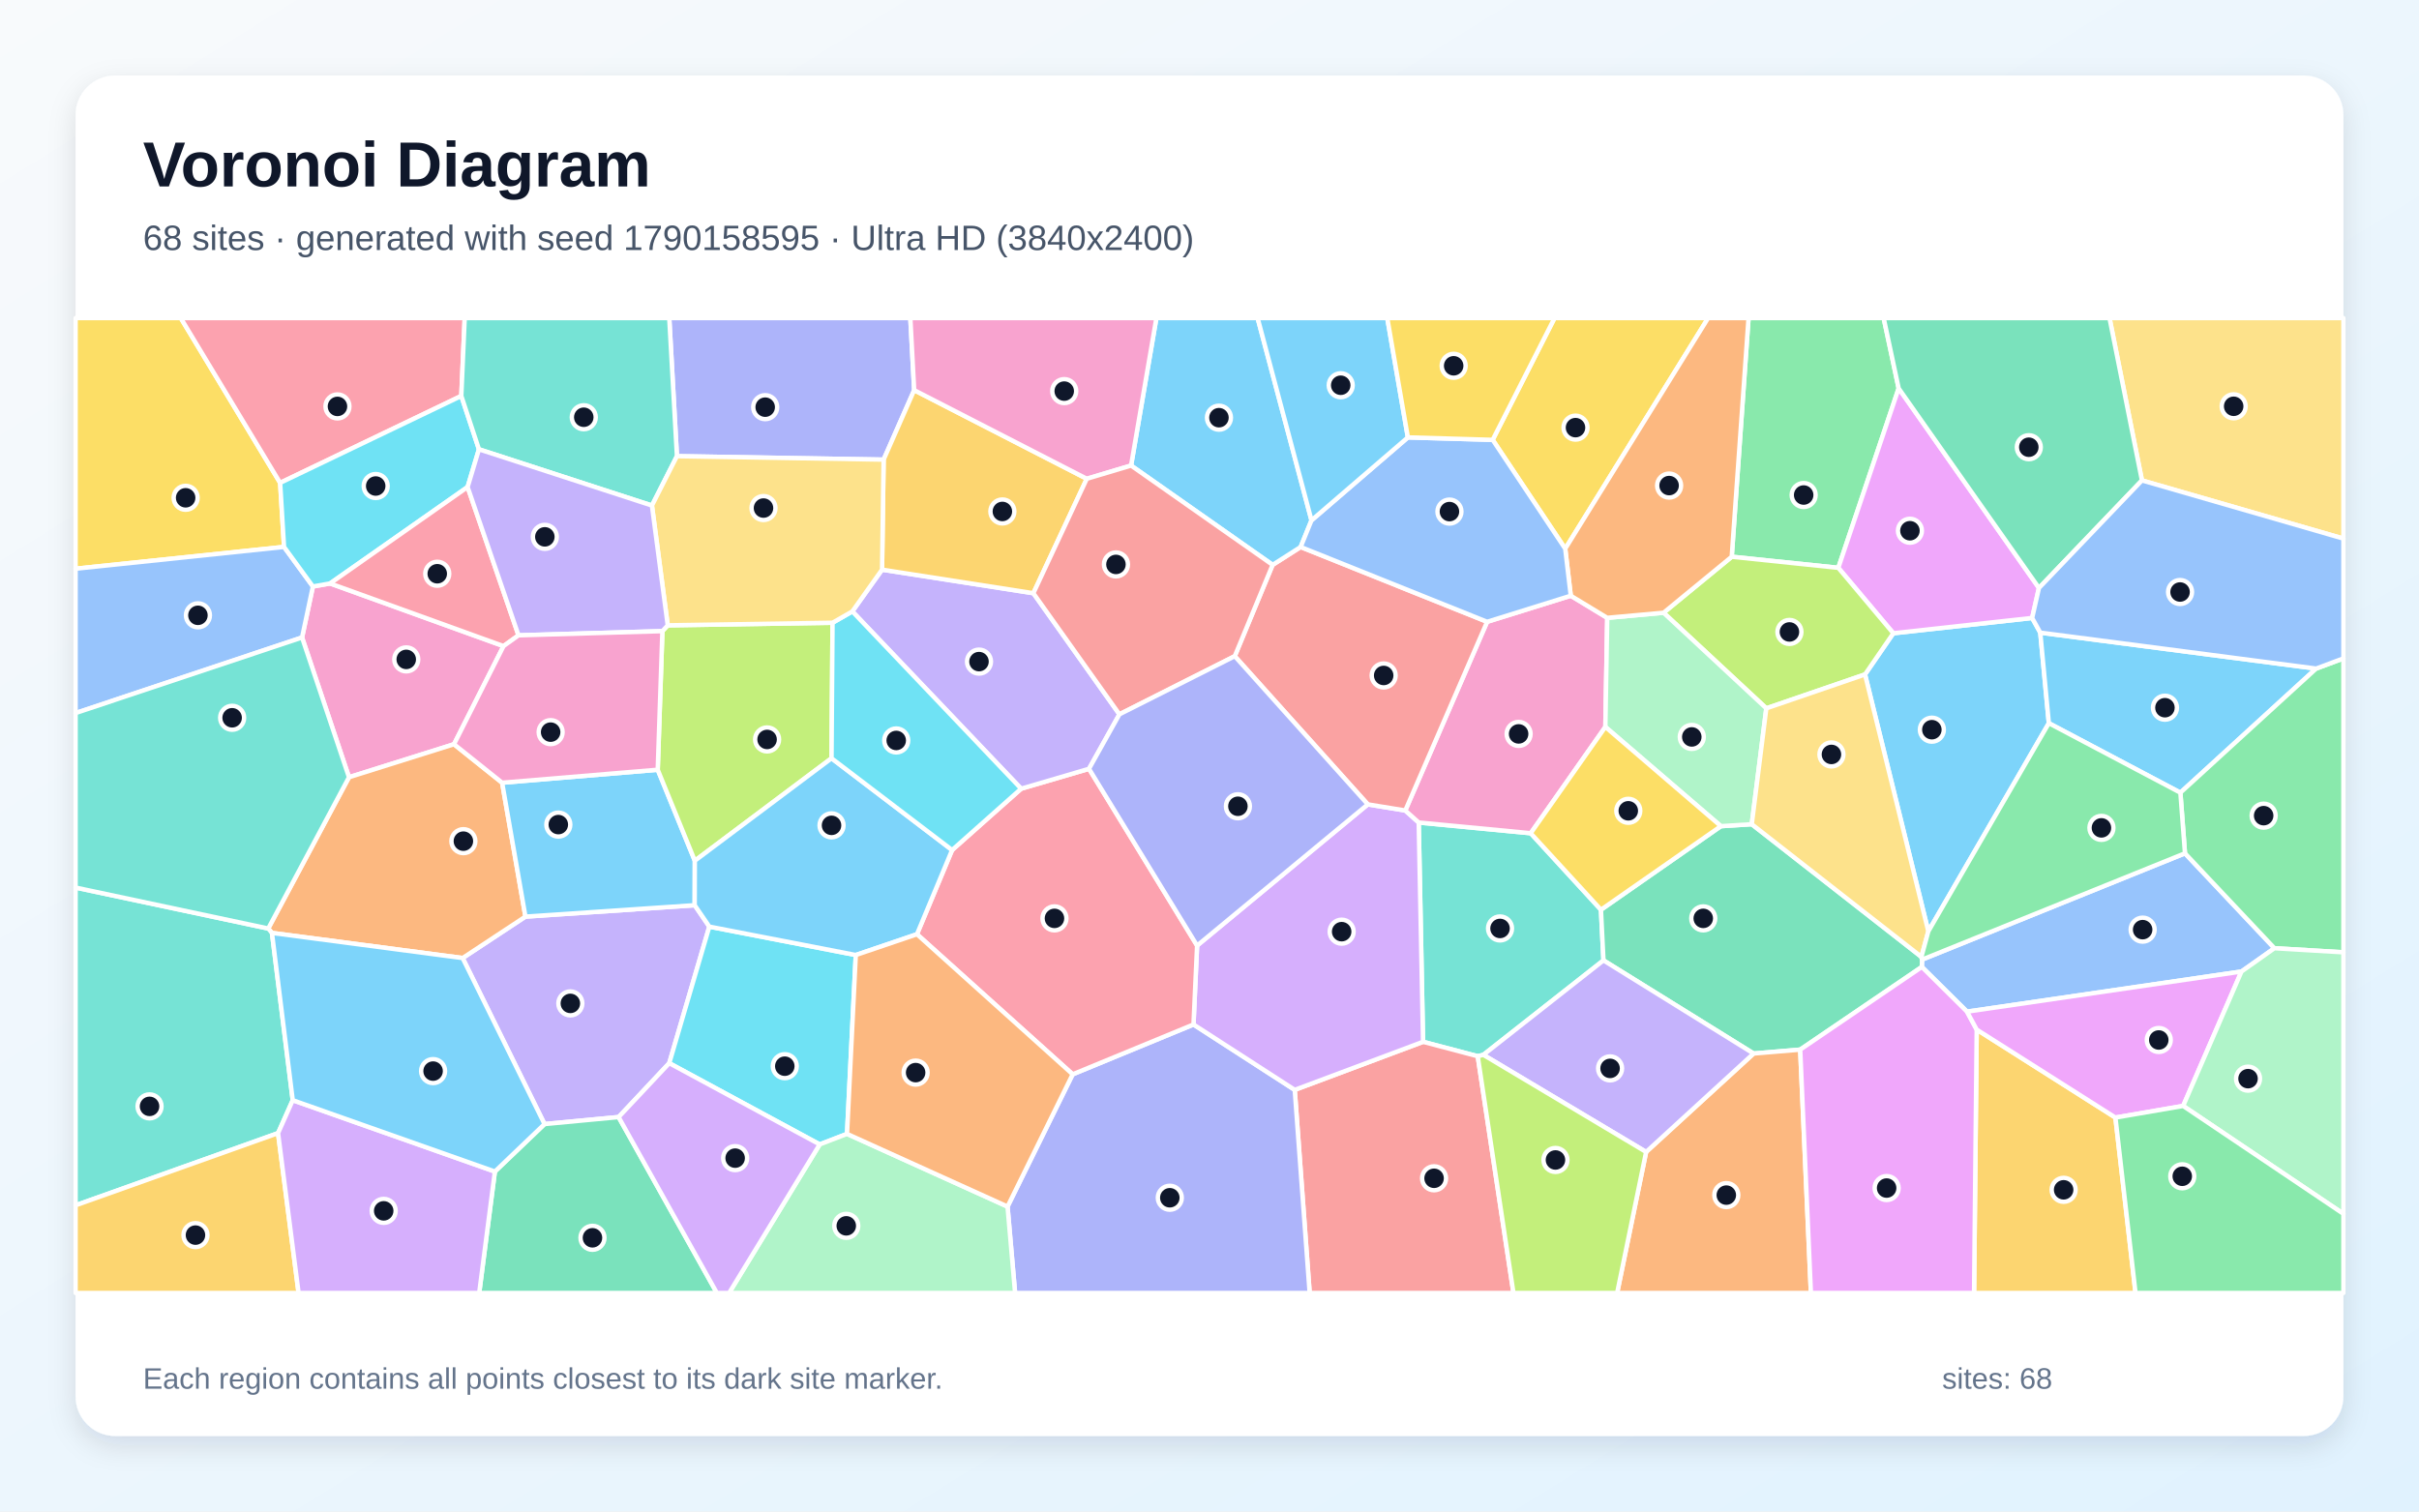
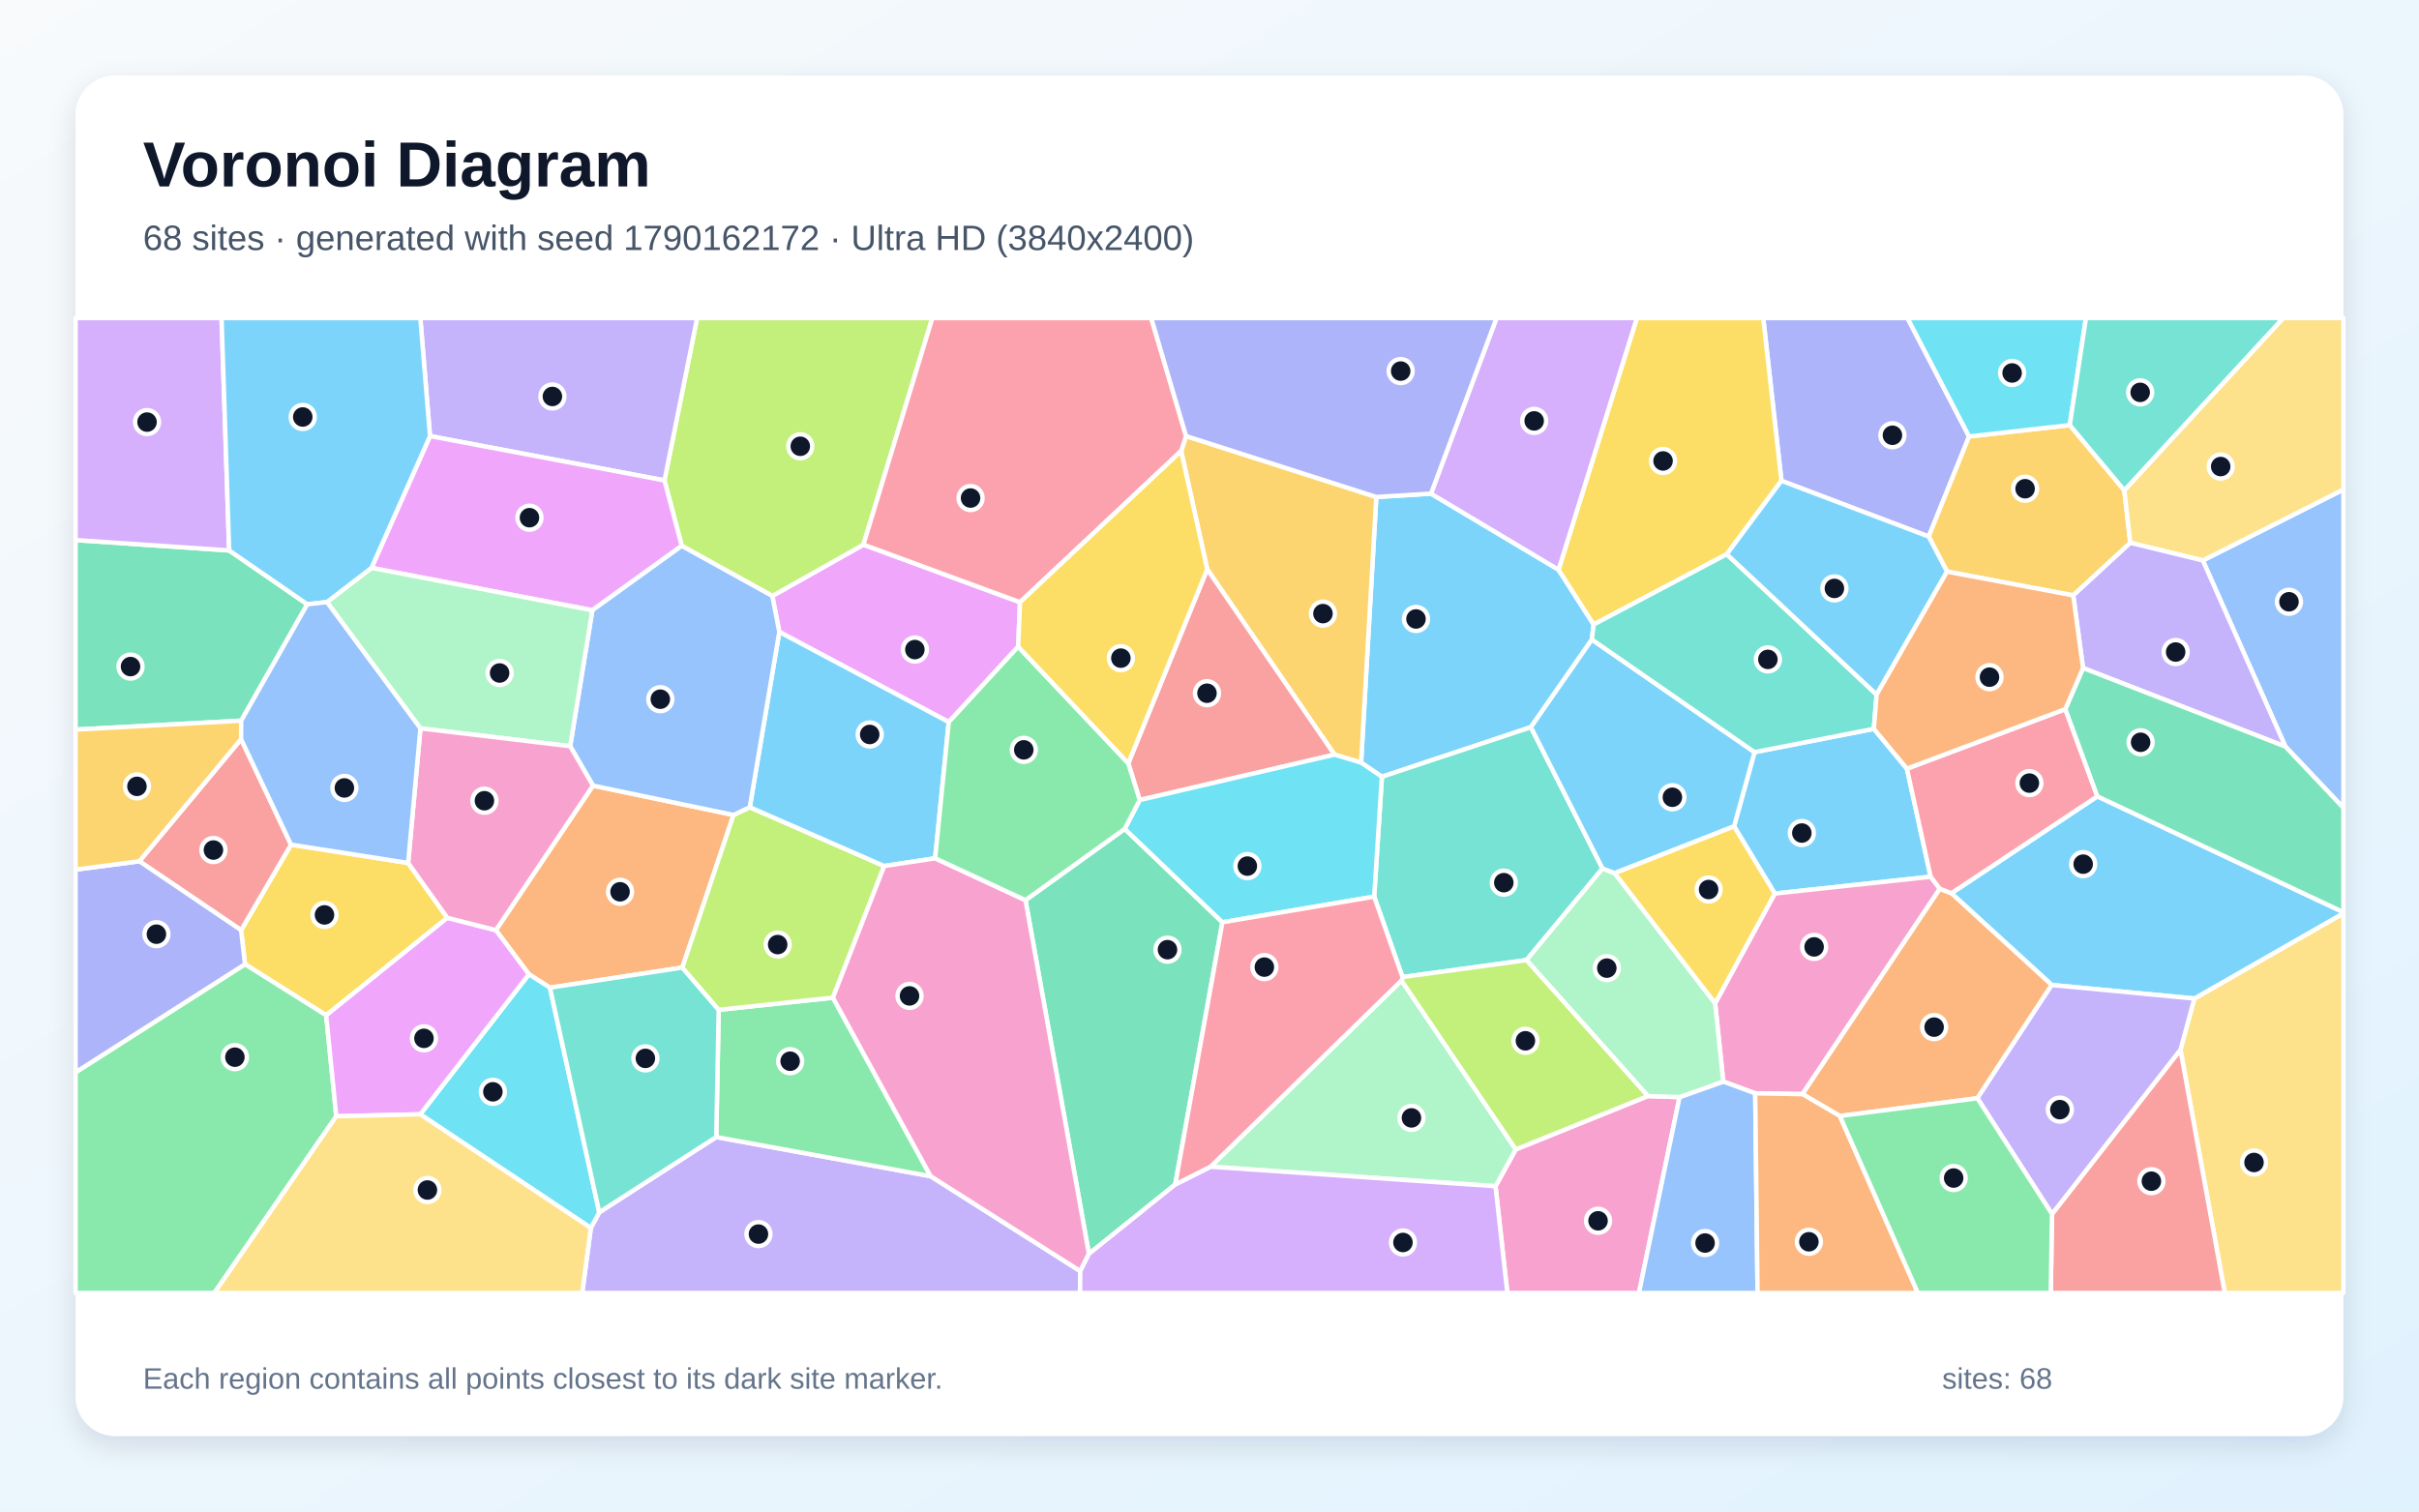
<svg xmlns="http://www.w3.org/2000/svg" width="3840" height="2400" viewBox="0 0 3840 2400" role="img" aria-labelledby="title description">
  <defs>
    <linearGradient id="background" x1="0" y1="0" x2="1" y2="1">
      <stop stop-color="#F8FAFC" />
      <stop offset="1" stop-color="#E0F2FE" />
    </linearGradient>
    <filter id="shadow" x="-5%" y="-5%" width="110%" height="110%">
      <feDropShadow dx="0" dy="15" stdDeviation="22" flood-color="#0F172A" flood-opacity=".12" />
    </filter>
  </defs>
  <rect width="3840" height="2400" fill="url(#background)" />
  <rect x="120" y="120" width="3600" height="2160" rx="63" fill="#FFFFFF" filter="url(#shadow)" />
  <g font-family="Arial, sans-serif">
    <text x="227" y="296" font-size="101" font-weight="700" fill="#0F172A">Voronoi Diagram</text>
-     <text x="227" y="397" font-size="56" fill="#475569">68 sites · generated with seed 1790158595 · Ultra HD (3840x2400)</text>
+     <text x="227" y="397" font-size="56" fill="#475569">68 sites · generated with seed 1790162172 · Ultra HD (3840x2400)</text>
  </g>
  <g stroke="#FFFFFF" stroke-width="7" stroke-linejoin="round">
-     <polygon points="3061.1,1478.8 2960.6,1070.9 3005.5,1005.5 3225.9,981.2 3238.8,1004.5 3252.4,1148.3" fill="#38BDF8" fill-opacity="0.65" />
-     <polygon points="982.0,1773.7 864.4,1784.8 734.4,1521.2 834.1,1455.4 1102.8,1437.3 1126.0,1471.3 1062.4,1688.1" fill="#A78BFA" fill-opacity="0.65" />
-     <polygon points="524.0,926.4 799.3,1025.9 720.7,1181.7 554.0,1234.1 479.5,1012.2 496.7,931.2" fill="#F472B6" fill-opacity="0.65" />
-     <polygon points="431.7,1481.3 425.8,1474.3 554.0,1234.1 720.7,1181.7 797.1,1242.8 834.1,1455.4 734.4,1521.2" fill="#FB923C" fill-opacity="0.65" />
-     <polygon points="2484.7,871.3 2369.5,698.4 2467.7,505.0 2711.5,505.0" fill="#FACC15" fill-opacity="0.65" />
-     <polygon points="2749.0,884.0 2775.7,505.0 2990.2,505.0 3014.0,616.6 2918.2,901.6" fill="#4ADE80" fill-opacity="0.65" />
-     <polygon points="2354.7,1674.9 2345.8,1677.1 2259.0,1654.2 2252.1,1306.0 2429.9,1323.0 2541.4,1444.5 2545.4,1524.9" fill="#2DD4BF" fill-opacity="0.65" />
-     <polygon points="3558.2,1542.6 3122.5,1606.3 3050.8,1535.3 3051.1,1523.7 3468.5,1354.9 3610.5,1505.6" fill="#60A5FA" fill-opacity="0.65" />
-     <polygon points="3236.7,933.6 3225.9,981.2 3005.5,1005.5 2918.2,901.6 3014.0,616.6" fill="#E879F9" fill-opacity="0.65" />
-     <polygon points="2857.7,1666.6 2783.7,1672.8 2545.4,1524.9 2541.4,1444.5 2731.8,1311.8 2780.8,1308.7 3050.1,1519.3 3051.1,1523.7 3050.8,1535.3" fill="#34D399" fill-opacity="0.65" />
-     <polygon points="2055.3,1730.5 2259.0,1654.2 2345.8,1677.1 2402.5,2053.0 2079.0,2053.0" fill="#F87171" fill-opacity="0.65" />
-     <polygon points="1599.4,1915.8 1702.8,1705.8 1894.6,1626.7 2055.3,1730.5 2079.0,2053.0 1611.4,2053.0" fill="#818CF8" fill-opacity="0.65" />
-     <polygon points="3137.9,1634.8 3358.1,1774.5 3390.0,2053.0 3133.7,2053.0" fill="#FBBF24" fill-opacity="0.65" />
-     <polygon points="2803.9,1124.7 2640.8,972.9 2749.0,884.0 2918.2,901.6 3005.5,1005.5 2960.6,1070.9" fill="#A3E635" fill-opacity="0.65" />
-     <polygon points="2055.3,1730.5 1894.6,1626.7 1900.3,1501.4 2171.3,1277.2 2230.8,1286.9 2252.1,1306.0 2259.0,1654.2" fill="#C084FC" fill-opacity="0.65" />
-     <polygon points="1455.6,1483.4 1511.4,1349.7 1621.0,1252.3 1728.7,1220.7 1900.3,1501.4 1894.6,1626.7 1702.8,1705.8" fill="#FB7185" fill-opacity="0.65" />
-     <polygon points="1344.6,1800.4 1301.2,1817.1 1062.4,1688.1 1126.0,1471.3 1358.5,1516.4" fill="#22D3EE" fill-opacity="0.65" />
-     <polygon points="1301.2,1817.1 1344.6,1800.4 1599.4,1915.8 1611.4,2053.0 1157.4,2053.0" fill="#86EFAC" fill-opacity="0.65" />
-     <polygon points="3400.2,762.8 3348.7,505.0 3720.0,505.0 3720.0,855.2" fill="#FCD34D" fill-opacity="0.65" />
-     <polygon points="1044.1,1222.2 1103.0,1366.7 1102.8,1437.3 834.1,1455.4 797.1,1242.8" fill="#38BDF8" fill-opacity="0.65" />
-     <polygon points="3676.7,1061.6 3461.2,1258.6 3252.4,1148.3 3238.8,1004.5" fill="#38BDF8" fill-opacity="0.65" />
-     <polygon points="1400.2,904.5 1640.4,941.9 1777.0,1134.2 1728.7,1220.7 1621.0,1252.3 1353.0,970.8" fill="#A78BFA" fill-opacity="0.65" />
-     <polygon points="2493.5,945.9 2551.4,981.0 2548.4,1154.2 2429.9,1323.0 2252.1,1306.0 2230.8,1286.9 2360.7,987.3" fill="#F472B6" fill-opacity="0.65" />
-     <polygon points="2613.1,1829.1 2783.7,1672.8 2857.7,1666.6 2874.7,2053.0 2567.1,2053.0" fill="#FB923C" fill-opacity="0.65" />
-     <polygon points="444.7,766.7 450.9,868.4 120.0,903.0 120.0,505.0 287.0,505.0" fill="#FACC15" fill-opacity="0.65" />
-     <polygon points="3610.5,1505.6 3468.5,1354.9 3461.2,1258.6 3676.7,1061.6 3720.0,1045.4 3720.0,1512.1" fill="#4ADE80" fill-opacity="0.65" />
-     <polygon points="464.7,1746.9 441.4,1799.2 120.0,1913.8 120.0,1409.3 425.8,1474.3 431.7,1481.3" fill="#2DD4BF" fill-opacity="0.65" />
-     <polygon points="450.9,868.4 496.7,931.2 479.5,1012.2 120.0,1132.2 120.0,903.0" fill="#60A5FA" fill-opacity="0.65" />
-     <polygon points="2857.7,1666.6 3050.8,1535.3 3122.5,1606.3 3137.9,1634.8 3133.7,2053.0 2874.7,2053.0" fill="#E879F9" fill-opacity="0.65" />
-     <polygon points="785.6,1860.2 864.4,1784.8 982.0,1773.7 1138.0,2053.0 760.7,2053.0" fill="#34D399" fill-opacity="0.65" />
-     <polygon points="2360.7,987.3 2230.8,1286.9 2171.3,1277.2 1960.1,1041.9 2020.2,896.9 2064.7,868.5" fill="#F87171" fill-opacity="0.65" />
-     <polygon points="1451.2,619.5 1402.7,729.8 1074.6,724.3 1062.4,505.0 1445.1,505.0" fill="#818CF8" fill-opacity="0.65" />
-     <polygon points="1725.2,760.2 1640.4,941.9 1400.2,904.5 1402.7,729.8 1451.2,619.5" fill="#FBBF24" fill-opacity="0.65" />
-     <polygon points="1051.5,1002.1 1060.0,992.9 1321.6,988.8 1320.0,1204.0 1103.0,1366.7 1044.1,1222.2" fill="#A3E635" fill-opacity="0.65" />
-     <polygon points="982.0,1773.7 1062.4,1688.1 1301.2,1817.1 1157.4,2053.0 1138.0,2053.0" fill="#C084FC" fill-opacity="0.65" />
-     <polygon points="732.3,628.7 444.7,766.7 287.0,505.0 737.7,505.0" fill="#FB7185" fill-opacity="0.65" />
-     <polygon points="732.3,628.7 760.3,713.4 742.3,773.3 524.0,926.4 496.7,931.2 450.9,868.4 444.7,766.7" fill="#22D3EE" fill-opacity="0.65" />
-     <polygon points="2780.8,1308.7 2731.8,1311.8 2548.4,1154.2 2551.4,981.0 2640.8,972.9 2803.9,1124.7" fill="#86EFAC" fill-opacity="0.65" />
-     <polygon points="3050.1,1519.3 2780.8,1308.7 2803.9,1124.7 2960.6,1070.9 3061.1,1478.8" fill="#FCD34D" fill-opacity="0.65" />
-     <polygon points="1320.0,1204.0 1511.4,1349.7 1455.6,1483.4 1358.5,1516.4 1126.0,1471.3 1102.8,1437.3 1103.0,1366.7" fill="#38BDF8" fill-opacity="0.65" />
-     <polygon points="2081.9,826.2 2064.7,868.5 2020.2,896.9 1795.5,739.2 1835.7,505.0 1996.4,505.0" fill="#38BDF8" fill-opacity="0.65" />
-     <polygon points="2613.1,1829.1 2354.7,1674.9 2545.4,1524.9 2783.7,1672.8" fill="#A78BFA" fill-opacity="0.65" />
-     <polygon points="1795.5,739.2 1725.2,760.2 1451.2,619.5 1445.1,505.0 1835.7,505.0" fill="#F472B6" fill-opacity="0.65" />
-     <polygon points="2640.8,972.9 2551.4,981.0 2493.5,945.9 2484.7,871.3 2711.5,505.0 2775.7,505.0 2749.0,884.0" fill="#FB923C" fill-opacity="0.65" />
-     <polygon points="2548.4,1154.2 2731.8,1311.8 2541.4,1444.5 2429.9,1323.0" fill="#FACC15" fill-opacity="0.65" />
-     <polygon points="3461.2,1258.6 3468.5,1354.9 3051.1,1523.7 3050.1,1519.3 3061.1,1478.8 3252.4,1148.3" fill="#4ADE80" fill-opacity="0.65" />
-     <polygon points="1074.6,724.3 1034.9,802.7 760.3,713.4 732.3,628.7 737.7,505.0 1062.4,505.0" fill="#2DD4BF" fill-opacity="0.65" />
-     <polygon points="2493.5,945.9 2360.7,987.3 2064.7,868.5 2081.9,826.2 2234.9,694.5 2369.5,698.4 2484.7,871.3" fill="#60A5FA" fill-opacity="0.65" />
-     <polygon points="3465.6,1756.0 3358.1,1774.5 3137.9,1634.8 3122.5,1606.3 3558.2,1542.6" fill="#E879F9" fill-opacity="0.65" />
-     <polygon points="3400.2,762.8 3236.7,933.6 3014.0,616.6 2990.2,505.0 3348.7,505.0" fill="#34D399" fill-opacity="0.65" />
-     <polygon points="1795.5,739.2 2020.2,896.9 1960.1,1041.9 1777.0,1134.2 1640.4,941.9 1725.2,760.2" fill="#F87171" fill-opacity="0.65" />
-     <polygon points="1960.1,1041.9 2171.3,1277.2 1900.3,1501.4 1728.7,1220.7 1777.0,1134.2" fill="#818CF8" fill-opacity="0.65" />
-     <polygon points="120.0,1913.8 441.4,1799.2 474.0,2053.0 120.0,2053.0" fill="#FBBF24" fill-opacity="0.65" />
-     <polygon points="2345.8,1677.1 2354.7,1674.9 2613.1,1829.1 2567.1,2053.0 2402.5,2053.0" fill="#A3E635" fill-opacity="0.65" />
-     <polygon points="441.4,1799.2 464.7,1746.9 785.6,1860.2 760.7,2053.0 474.0,2053.0" fill="#C084FC" fill-opacity="0.65" />
-     <polygon points="742.3,773.3 823.1,1008.8 799.3,1025.9 524.0,926.4" fill="#FB7185" fill-opacity="0.65" />
-     <polygon points="1320.0,1204.0 1321.6,988.8 1353.0,970.8 1621.0,1252.3 1511.4,1349.7" fill="#22D3EE" fill-opacity="0.65" />
-     <polygon points="3465.6,1756.0 3558.2,1542.6 3610.5,1505.6 3720.0,1512.1 3720.0,1927.3" fill="#86EFAC" fill-opacity="0.65" />
-     <polygon points="1034.9,802.7 1074.6,724.3 1402.7,729.8 1400.2,904.5 1353.0,970.8 1321.6,988.8 1060.0,992.9" fill="#FCD34D" fill-opacity="0.65" />
-     <polygon points="464.7,1746.9 431.7,1481.3 734.4,1521.2 864.4,1784.8 785.6,1860.2" fill="#38BDF8" fill-opacity="0.65" />
-     <polygon points="2234.9,694.5 2081.9,826.2 1996.4,505.0 2202.2,505.0" fill="#38BDF8" fill-opacity="0.65" />
-     <polygon points="1034.9,802.7 1060.0,992.9 1051.5,1002.1 823.1,1008.8 742.3,773.3 760.3,713.4" fill="#A78BFA" fill-opacity="0.65" />
-     <polygon points="823.1,1008.8 1051.5,1002.1 1044.1,1222.2 797.1,1242.8 720.7,1181.7 799.3,1025.9" fill="#F472B6" fill-opacity="0.65" />
-     <polygon points="1344.6,1800.4 1358.5,1516.4 1455.6,1483.4 1702.8,1705.8 1599.4,1915.8" fill="#FB923C" fill-opacity="0.65" />
-     <polygon points="2369.5,698.4 2234.9,694.5 2202.2,505.0 2467.7,505.0" fill="#FACC15" fill-opacity="0.65" />
-     <polygon points="3358.1,1774.5 3465.6,1756.0 3720.0,1927.3 3720.0,2053.0 3390.0,2053.0" fill="#4ADE80" fill-opacity="0.65" />
-     <polygon points="479.5,1012.2 554.0,1234.1 425.8,1474.3 120.0,1409.3 120.0,1132.2" fill="#2DD4BF" fill-opacity="0.65" />
-     <polygon points="3676.7,1061.6 3238.8,1004.5 3225.9,981.2 3236.7,933.6 3400.2,762.8 3720.0,855.2 3720.0,1045.4" fill="#60A5FA" fill-opacity="0.65" />
+     <polygon points="2271.6,783.8 2474.1,904.6 2529.8,991.6 2527.0,1015.5 2430.2,1154.6 2193.7,1233.4 2160.6,1210.9 2184.8,789.1" fill="#38BDF8" fill-opacity="0.65" />
+     <polygon points="937.9,1949.8 951.3,1924.9 1137.0,1805.4 1477.3,1867.6 1714.9,2018.3 1714.4,2053.0 924.2,2053.0" fill="#A78BFA" fill-opacity="0.65" />
+     <polygon points="2374.0,1883.5 2406.2,1825.0 2615.9,1740.3 2666.2,1742.0 2601.7,2053.0 2392.8,2053.0" fill="#F472B6" fill-opacity="0.65" />
+     <polygon points="941.3,1247.4 1164.4,1294.0 1083.2,1536.3 873.0,1568.2 839.6,1547.0 787.2,1476.9" fill="#FB923C" fill-opacity="0.65" />
+     <polygon points="647.9,1370.2 710.1,1457.3 517.8,1612.1 388.9,1531.0 382.7,1476.9 462.0,1341.1" fill="#FACC15" fill-opacity="0.65" />
+     <polygon points="120.0,1702.6 388.9,1531.0 517.8,1612.1 533.8,1772.4 340.2,2053.0 120.0,2053.0" fill="#4ADE80" fill-opacity="0.65" />
+     <polygon points="2543.9,1379.0 2423.2,1524.5 2226.4,1551.4 2181.4,1423.7 2193.7,1233.4 2430.2,1154.6" fill="#2DD4BF" fill-opacity="0.65" />
+     <polygon points="3627.9,1185.4 3496.8,889.9 3720.0,777.2 3720.0,1282.7" fill="#60A5FA" fill-opacity="0.65" />
+     <polygon points="1616.3,1026.8 1506.1,1146.5 1237.1,1003.4 1226.0,946.3 1370.6,864.8 1619.2,956.2" fill="#E879F9" fill-opacity="0.65" />
+     <polygon points="487.8,959.5 382.9,1144.3 120.0,1158.5 120.0,857.5 363.8,874.0" fill="#34D399" fill-opacity="0.65" />
+     <polygon points="382.7,1173.6 462.0,1341.1 382.7,1476.9 221.2,1367.5" fill="#F87171" fill-opacity="0.65" />
+     <polygon points="3125.8,693.0 3061.7,852.0 2827.9,763.4 2799.0,505.0 3028.0,505.0" fill="#818CF8" fill-opacity="0.65" />
+     <polygon points="2118.4,1198.2 1916.4,903.9 1875.0,716.1 1882.8,692.4 2184.8,789.1 2160.6,1210.9" fill="#FBBF24" fill-opacity="0.65" />
+     <polygon points="1370.6,864.8 1226.0,946.3 1082.2,866.7 1054.8,762.8 1106.6,505.0 1480.0,505.0" fill="#A3E635" fill-opacity="0.65" />
+     <polygon points="363.8,874.0 120.0,857.5 120.0,505.0 351.7,505.0" fill="#C084FC" fill-opacity="0.65" />
+     <polygon points="1882.8,692.4 1875.0,716.1 1619.2,956.2 1370.6,864.8 1480.0,505.0 1827.5,505.0" fill="#FB7185" fill-opacity="0.65" />
+     <polygon points="667.1,1769.3 839.6,1547.0 873.0,1568.2 951.3,1924.9 937.9,1949.8" fill="#22D3EE" fill-opacity="0.65" />
+     <polygon points="1921.7,1852.5 2224.8,1556.9 2406.2,1825.0 2374.0,1883.5" fill="#86EFAC" fill-opacity="0.65" />
+     <polygon points="3461.3,1666.8 3483.4,1585.5 3720.0,1450.1 3720.0,2053.0 3531.7,2053.0" fill="#FCD34D" fill-opacity="0.65" />
+     <polygon points="3483.4,1585.5 3257.0,1564.0 3097.7,1418.3 3329.4,1264.4 3720.0,1448.4 3720.0,1450.1" fill="#38BDF8" fill-opacity="0.65" />
+     <polygon points="2974.6,1157.2 3027.1,1220.5 3064.8,1392.1 2817.3,1418.8 2752.7,1312.1 2785.2,1194.3" fill="#38BDF8" fill-opacity="0.65" />
+     <polygon points="1054.8,762.8 682.6,692.4 667.2,505.0 1106.6,505.0" fill="#A78BFA" fill-opacity="0.65" />
+     <polygon points="2722.7,1593.0 2817.3,1418.8 3064.8,1392.1 3079.4,1411.2 2861.3,1737.3 2786.3,1736.0 2735.5,1717.3" fill="#F472B6" fill-opacity="0.65" />
+     <polygon points="3139.0,1743.8 2920.7,1772.0 2861.3,1737.3 3079.4,1411.2 3097.7,1418.3 3257.0,1564.0" fill="#FB923C" fill-opacity="0.65" />
+     <polygon points="2827.9,763.4 2741.1,880.0 2529.8,991.6 2474.1,904.6 2598.4,505.0 2799.0,505.0" fill="#FACC15" fill-opacity="0.65" />
+     <polygon points="1322.2,1584.1 1477.3,1867.6 1137.0,1805.4 1140.9,1603.4" fill="#4ADE80" fill-opacity="0.65" />
+     <polygon points="873.0,1568.2 1083.2,1536.3 1140.9,1603.4 1137.0,1805.4 951.3,1924.9" fill="#2DD4BF" fill-opacity="0.65" />
+     <polygon points="2666.2,1742.0 2735.5,1717.3 2786.3,1736.0 2790.0,2053.0 2601.7,2053.0" fill="#60A5FA" fill-opacity="0.65" />
+     <polygon points="682.6,692.4 1054.8,762.8 1082.2,866.7 940.3,969.0 589.7,901.7" fill="#E879F9" fill-opacity="0.65" />
+     <polygon points="1865.6,1880.7 1728.6,1990.9 1627.9,1429.3 1785.4,1316.1 1940.5,1464.4" fill="#34D399" fill-opacity="0.65" />
+     <polygon points="1791.1,1211.9 1916.4,903.9 2118.4,1198.2 1809.2,1270.3" fill="#F87171" fill-opacity="0.65" />
+     <polygon points="120.0,1702.6 120.0,1380.8 221.2,1367.5 382.7,1476.9 388.9,1531.0" fill="#818CF8" fill-opacity="0.65" />
+     <polygon points="3285.6,675.0 3372.2,778.5 3381.7,861.9 3291.1,945.4 3090.8,907.6 3061.7,852.0 3125.8,693.0" fill="#FBBF24" fill-opacity="0.65" />
+     <polygon points="1190.2,1281.7 1403.6,1375.1 1322.2,1584.1 1140.9,1603.4 1083.2,1536.3 1164.4,1294.0" fill="#A3E635" fill-opacity="0.65" />
+     <polygon points="2474.1,904.6 2271.6,783.8 2375.6,505.0 2598.4,505.0" fill="#C084FC" fill-opacity="0.65" />
+     <polygon points="3278.6,1125.9 3329.4,1264.4 3097.7,1418.3 3079.4,1411.2 3064.8,1392.1 3027.1,1220.5" fill="#FB7185" fill-opacity="0.65" />
+     <polygon points="2181.4,1423.7 1940.5,1464.4 1785.4,1316.1 1809.2,1270.3 2118.4,1198.2 2160.6,1210.9 2193.7,1233.4" fill="#22D3EE" fill-opacity="0.65" />
+     <polygon points="2563.2,1386.4 2722.7,1593.0 2735.5,1717.3 2666.2,1742.0 2615.9,1740.3 2423.2,1524.5 2543.9,1379.0" fill="#86EFAC" fill-opacity="0.65" />
+     <polygon points="3496.8,889.9 3381.7,861.9 3372.2,778.5 3624.4,505.0 3720.0,505.0 3720.0,777.2" fill="#FCD34D" fill-opacity="0.65" />
+     <polygon points="1484.5,1362.8 1403.6,1375.1 1190.2,1281.7 1237.1,1003.4 1506.1,1146.5" fill="#38BDF8" fill-opacity="0.65" />
+     <polygon points="2785.2,1194.3 2752.7,1312.1 2563.2,1386.4 2543.9,1379.0 2430.2,1154.6 2527.0,1015.5" fill="#38BDF8" fill-opacity="0.65" />
+     <polygon points="3306.7,1060.7 3291.1,945.4 3381.7,861.9 3496.8,889.9 3627.9,1185.4" fill="#A78BFA" fill-opacity="0.65" />
+     <polygon points="1484.5,1362.8 1627.9,1429.3 1728.6,1990.9 1714.9,2018.3 1477.3,1867.6 1322.2,1584.1 1403.6,1375.1" fill="#F472B6" fill-opacity="0.65" />
+     <polygon points="2786.3,1736.0 2861.3,1737.3 2920.7,1772.0 3044.5,2053.0 2790.0,2053.0" fill="#FB923C" fill-opacity="0.65" />
+     <polygon points="2752.7,1312.1 2817.3,1418.8 2722.7,1593.0 2563.2,1386.4" fill="#FACC15" fill-opacity="0.65" />
+     <polygon points="1791.1,1211.9 1809.2,1270.3 1785.4,1316.1 1627.9,1429.3 1484.5,1362.8 1506.1,1146.5 1616.3,1026.8" fill="#4ADE80" fill-opacity="0.65" />
+     <polygon points="2741.1,880.0 2979.0,1102.9 2974.6,1157.2 2785.2,1194.3 2527.0,1015.5 2529.8,991.6" fill="#2DD4BF" fill-opacity="0.65" />
+     <polygon points="905.1,1184.8 940.3,969.0 1082.2,866.7 1226.0,946.3 1237.1,1003.4 1190.2,1281.7 1164.4,1294.0 941.3,1247.4" fill="#60A5FA" fill-opacity="0.65" />
+     <polygon points="667.1,1769.3 533.8,1772.4 517.8,1612.1 710.1,1457.3 787.2,1476.9 839.6,1547.0" fill="#E879F9" fill-opacity="0.65" />
+     <polygon points="3329.4,1264.4 3278.6,1125.9 3306.7,1060.7 3627.9,1185.4 3720.0,1282.7 3720.0,1448.4" fill="#34D399" fill-opacity="0.65" />
+     <polygon points="3257.4,1927.6 3461.3,1666.8 3531.7,2053.0 3255.4,2053.0" fill="#F87171" fill-opacity="0.65" />
+     <polygon points="2271.6,783.8 2184.8,789.1 1882.8,692.4 1827.5,505.0 2375.6,505.0" fill="#818CF8" fill-opacity="0.65" />
+     <polygon points="382.9,1144.3 382.7,1173.6 221.2,1367.5 120.0,1380.8 120.0,1158.5" fill="#FBBF24" fill-opacity="0.65" />
+     <polygon points="2224.8,1556.9 2226.4,1551.4 2423.2,1524.5 2615.9,1740.3 2406.2,1825.0" fill="#A3E635" fill-opacity="0.65" />
+     <polygon points="1714.9,2018.3 1728.6,1990.9 1865.6,1880.7 1921.7,1852.5 2374.0,1883.5 2392.8,2053.0 1714.4,2053.0" fill="#C084FC" fill-opacity="0.65" />
+     <polygon points="2224.8,1556.9 1921.7,1852.5 1865.6,1880.7 1940.5,1464.4 2181.4,1423.7 2226.4,1551.4" fill="#FB7185" fill-opacity="0.65" />
+     <polygon points="3285.6,675.0 3125.8,693.0 3028.0,505.0 3311.3,505.0" fill="#22D3EE" fill-opacity="0.65" />
+     <polygon points="519.0,956.0 589.7,901.7 940.3,969.0 905.1,1184.8 667.4,1156.5" fill="#86EFAC" fill-opacity="0.65" />
+     <polygon points="533.8,1772.4 667.1,1769.3 937.9,1949.8 924.2,2053.0 340.2,2053.0" fill="#FCD34D" fill-opacity="0.65" />
+     <polygon points="682.6,692.4 589.7,901.7 519.0,956.0 487.8,959.5 363.8,874.0 351.7,505.0 667.2,505.0" fill="#38BDF8" fill-opacity="0.65" />
+     <polygon points="2979.0,1102.9 2741.1,880.0 2827.9,763.4 3061.7,852.0 3090.8,907.6" fill="#38BDF8" fill-opacity="0.65" />
+     <polygon points="3257.4,1927.6 3139.0,1743.8 3257.0,1564.0 3483.4,1585.5 3461.3,1666.8" fill="#A78BFA" fill-opacity="0.65" />
+     <polygon points="710.1,1457.3 647.9,1370.2 667.4,1156.5 905.1,1184.8 941.3,1247.4 787.2,1476.9" fill="#F472B6" fill-opacity="0.65" />
+     <polygon points="3306.7,1060.7 3278.6,1125.9 3027.1,1220.5 2974.6,1157.2 2979.0,1102.9 3090.8,907.6 3291.1,945.4" fill="#FB923C" fill-opacity="0.65" />
+     <polygon points="1875.0,716.1 1916.4,903.9 1791.1,1211.9 1616.3,1026.8 1619.2,956.2" fill="#FACC15" fill-opacity="0.65" />
+     <polygon points="2920.7,1772.0 3139.0,1743.8 3257.4,1927.6 3255.4,2053.0 3044.5,2053.0" fill="#4ADE80" fill-opacity="0.65" />
+     <polygon points="3372.2,778.5 3285.6,675.0 3311.3,505.0 3624.4,505.0" fill="#2DD4BF" fill-opacity="0.65" />
+     <polygon points="647.9,1370.2 462.0,1341.1 382.7,1173.6 382.9,1144.3 487.8,959.5 519.0,956.0 667.4,1156.5" fill="#60A5FA" fill-opacity="0.65" />
  </g>
  <g>
-     <circle cx="3066.7" cy="1158.6" r="19" fill="#0F172A" stroke="#FFFFFF" stroke-width="7" />
-     <circle cx="905.4" cy="1593.2" r="19" fill="#0F172A" stroke="#FFFFFF" stroke-width="7" />
-     <circle cx="644.9" cy="1047.0" r="19" fill="#0F172A" stroke="#FFFFFF" stroke-width="7" />
-     <circle cx="735.6" cy="1335.6" r="19" fill="#0F172A" stroke="#FFFFFF" stroke-width="7" />
-     <circle cx="2501.0" cy="679.0" r="19" fill="#0F172A" stroke="#FFFFFF" stroke-width="7" />
-     <circle cx="2863.2" cy="786.0" r="19" fill="#0F172A" stroke="#FFFFFF" stroke-width="7" />
-     <circle cx="2381.2" cy="1474.2" r="19" fill="#0F172A" stroke="#FFFFFF" stroke-width="7" />
-     <circle cx="3401.3" cy="1476.1" r="19" fill="#0F172A" stroke="#FFFFFF" stroke-width="7" />
-     <circle cx="3031.9" cy="842.7" r="19" fill="#0F172A" stroke="#FFFFFF" stroke-width="7" />
-     <circle cx="2703.8" cy="1458.2" r="19" fill="#0F172A" stroke="#FFFFFF" stroke-width="7" />
-     <circle cx="2276.5" cy="1870.9" r="19" fill="#0F172A" stroke="#FFFFFF" stroke-width="7" />
-     <circle cx="1857.0" cy="1901.8" r="19" fill="#0F172A" stroke="#FFFFFF" stroke-width="7" />
-     <circle cx="3275.9" cy="1889.2" r="19" fill="#0F172A" stroke="#FFFFFF" stroke-width="7" />
-     <circle cx="2840.6" cy="1003.4" r="19" fill="#0F172A" stroke="#FFFFFF" stroke-width="7" />
-     <circle cx="2129.8" cy="1479.3" r="19" fill="#0F172A" stroke="#FFFFFF" stroke-width="7" />
-     <circle cx="1673.9" cy="1458.2" r="19" fill="#0F172A" stroke="#FFFFFF" stroke-width="7" />
-     <circle cx="1245.8" cy="1692.9" r="19" fill="#0F172A" stroke="#FFFFFF" stroke-width="7" />
-     <circle cx="1343.4" cy="1946.4" r="19" fill="#0F172A" stroke="#FFFFFF" stroke-width="7" />
-     <circle cx="3545.8" cy="645.1" r="19" fill="#0F172A" stroke="#FFFFFF" stroke-width="7" />
-     <circle cx="886.3" cy="1309.3" r="19" fill="#0F172A" stroke="#FFFFFF" stroke-width="7" />
-     <circle cx="3436.7" cy="1123.7" r="19" fill="#0F172A" stroke="#FFFFFF" stroke-width="7" />
-     <circle cx="1554.1" cy="1050.5" r="19" fill="#0F172A" stroke="#FFFFFF" stroke-width="7" />
-     <circle cx="2410.7" cy="1165.3" r="19" fill="#0F172A" stroke="#FFFFFF" stroke-width="7" />
-     <circle cx="2740.4" cy="1897.6" r="19" fill="#0F172A" stroke="#FFFFFF" stroke-width="7" />
-     <circle cx="294.7" cy="790.4" r="19" fill="#0F172A" stroke="#FFFFFF" stroke-width="7" />
-     <circle cx="3593.4" cy="1295.1" r="19" fill="#0F172A" stroke="#FFFFFF" stroke-width="7" />
-     <circle cx="237.4" cy="1756.7" r="19" fill="#0F172A" stroke="#FFFFFF" stroke-width="7" />
-     <circle cx="314.2" cy="977.0" r="19" fill="#0F172A" stroke="#FFFFFF" stroke-width="7" />
-     <circle cx="2994.9" cy="1886.4" r="19" fill="#0F172A" stroke="#FFFFFF" stroke-width="7" />
-     <circle cx="940.5" cy="1965.4" r="19" fill="#0F172A" stroke="#FFFFFF" stroke-width="7" />
-     <circle cx="2196.5" cy="1072.5" r="19" fill="#0F172A" stroke="#FFFFFF" stroke-width="7" />
-     <circle cx="1214.7" cy="646.5" r="19" fill="#0F172A" stroke="#FFFFFF" stroke-width="7" />
-     <circle cx="1591.2" cy="812.1" r="19" fill="#0F172A" stroke="#FFFFFF" stroke-width="7" />
-     <circle cx="1217.7" cy="1174.1" r="19" fill="#0F172A" stroke="#FFFFFF" stroke-width="7" />
-     <circle cx="1167.0" cy="1838.9" r="19" fill="#0F172A" stroke="#FFFFFF" stroke-width="7" />
-     <circle cx="535.7" cy="645.3" r="19" fill="#0F172A" stroke="#FFFFFF" stroke-width="7" />
-     <circle cx="596.4" cy="771.7" r="19" fill="#0F172A" stroke="#FFFFFF" stroke-width="7" />
-     <circle cx="2685.6" cy="1170.1" r="19" fill="#0F172A" stroke="#FFFFFF" stroke-width="7" />
-     <circle cx="2907.3" cy="1197.9" r="19" fill="#0F172A" stroke="#FFFFFF" stroke-width="7" />
-     <circle cx="1320.0" cy="1310.5" r="19" fill="#0F172A" stroke="#FFFFFF" stroke-width="7" />
-     <circle cx="1935.0" cy="663.2" r="19" fill="#0F172A" stroke="#FFFFFF" stroke-width="7" />
-     <circle cx="2555.9" cy="1696.4" r="19" fill="#0F172A" stroke="#FFFFFF" stroke-width="7" />
-     <circle cx="1689.4" cy="621.0" r="19" fill="#0F172A" stroke="#FFFFFF" stroke-width="7" />
-     <circle cx="2649.6" cy="771.0" r="19" fill="#0F172A" stroke="#FFFFFF" stroke-width="7" />
-     <circle cx="2584.8" cy="1287.4" r="19" fill="#0F172A" stroke="#FFFFFF" stroke-width="7" />
-     <circle cx="3335.9" cy="1314.5" r="19" fill="#0F172A" stroke="#FFFFFF" stroke-width="7" />
-     <circle cx="926.7" cy="662.5" r="19" fill="#0F172A" stroke="#FFFFFF" stroke-width="7" />
-     <circle cx="2300.9" cy="812.3" r="19" fill="#0F172A" stroke="#FFFFFF" stroke-width="7" />
-     <circle cx="3426.9" cy="1651.3" r="19" fill="#0F172A" stroke="#FFFFFF" stroke-width="7" />
-     <circle cx="3220.6" cy="710.1" r="19" fill="#0F172A" stroke="#FFFFFF" stroke-width="7" />
-     <circle cx="1771.5" cy="896.2" r="19" fill="#0F172A" stroke="#FFFFFF" stroke-width="7" />
-     <circle cx="1965.1" cy="1280.2" r="19" fill="#0F172A" stroke="#FFFFFF" stroke-width="7" />
-     <circle cx="310.3" cy="1961.1" r="19" fill="#0F172A" stroke="#FFFFFF" stroke-width="7" />
-     <circle cx="2469.2" cy="1841.8" r="19" fill="#0F172A" stroke="#FFFFFF" stroke-width="7" />
-     <circle cx="609.1" cy="1922.6" r="19" fill="#0F172A" stroke="#FFFFFF" stroke-width="7" />
-     <circle cx="694.1" cy="911.0" r="19" fill="#0F172A" stroke="#FFFFFF" stroke-width="7" />
-     <circle cx="1422.7" cy="1175.7" r="19" fill="#0F172A" stroke="#FFFFFF" stroke-width="7" />
-     <circle cx="3568.6" cy="1712.7" r="19" fill="#0F172A" stroke="#FFFFFF" stroke-width="7" />
-     <circle cx="1212.0" cy="806.7" r="19" fill="#0F172A" stroke="#FFFFFF" stroke-width="7" />
-     <circle cx="687.5" cy="1700.7" r="19" fill="#0F172A" stroke="#FFFFFF" stroke-width="7" />
-     <circle cx="2128.3" cy="611.7" r="19" fill="#0F172A" stroke="#FFFFFF" stroke-width="7" />
-     <circle cx="864.9" cy="852.4" r="19" fill="#0F172A" stroke="#FFFFFF" stroke-width="7" />
-     <circle cx="874.1" cy="1162.5" r="19" fill="#0F172A" stroke="#FFFFFF" stroke-width="7" />
-     <circle cx="1453.5" cy="1703.1" r="19" fill="#0F172A" stroke="#FFFFFF" stroke-width="7" />
-     <circle cx="2307.6" cy="580.8" r="19" fill="#0F172A" stroke="#FFFFFF" stroke-width="7" />
-     <circle cx="3464.2" cy="1867.7" r="19" fill="#0F172A" stroke="#FFFFFF" stroke-width="7" />
-     <circle cx="368.5" cy="1139.7" r="19" fill="#0F172A" stroke="#FFFFFF" stroke-width="7" />
-     <circle cx="3460.7" cy="940.0" r="19" fill="#0F172A" stroke="#FFFFFF" stroke-width="7" />
+     <circle cx="2247.8" cy="982.8" r="19" fill="#0F172A" stroke="#FFFFFF" stroke-width="7" />
+     <circle cx="1204.0" cy="1959.5" r="19" fill="#0F172A" stroke="#FFFFFF" stroke-width="7" />
+     <circle cx="2536.8" cy="1938.4" r="19" fill="#0F172A" stroke="#FFFFFF" stroke-width="7" />
+     <circle cx="984.3" cy="1416.0" r="19" fill="#0F172A" stroke="#FFFFFF" stroke-width="7" />
+     <circle cx="515.1" cy="1452.7" r="19" fill="#0F172A" stroke="#FFFFFF" stroke-width="7" />
+     <circle cx="372.9" cy="1678.6" r="19" fill="#0F172A" stroke="#FFFFFF" stroke-width="7" />
+     <circle cx="2387.2" cy="1401.5" r="19" fill="#0F172A" stroke="#FFFFFF" stroke-width="7" />
+     <circle cx="3633.6" cy="955.5" r="19" fill="#0F172A" stroke="#FFFFFF" stroke-width="7" />
+     <circle cx="1452.3" cy="1031.4" r="19" fill="#0F172A" stroke="#FFFFFF" stroke-width="7" />
+     <circle cx="207.2" cy="1058.4" r="19" fill="#0F172A" stroke="#FFFFFF" stroke-width="7" />
+     <circle cx="338.8" cy="1349.7" r="19" fill="#0F172A" stroke="#FFFFFF" stroke-width="7" />
+     <circle cx="3004.1" cy="691.1" r="19" fill="#0F172A" stroke="#FFFFFF" stroke-width="7" />
+     <circle cx="2100.1" cy="974.3" r="19" fill="#0F172A" stroke="#FFFFFF" stroke-width="7" />
+     <circle cx="1270.4" cy="708.6" r="19" fill="#0F172A" stroke="#FFFFFF" stroke-width="7" />
+     <circle cx="233.4" cy="670.2" r="19" fill="#0F172A" stroke="#FFFFFF" stroke-width="7" />
+     <circle cx="1540.7" cy="790.8" r="19" fill="#0F172A" stroke="#FFFFFF" stroke-width="7" />
+     <circle cx="782.4" cy="1733.6" r="19" fill="#0F172A" stroke="#FFFFFF" stroke-width="7" />
+     <circle cx="2240.6" cy="1775.0" r="19" fill="#0F172A" stroke="#FFFFFF" stroke-width="7" />
+     <circle cx="3578.1" cy="1845.8" r="19" fill="#0F172A" stroke="#FFFFFF" stroke-width="7" />
+     <circle cx="3306.9" cy="1372.1" r="19" fill="#0F172A" stroke="#FFFFFF" stroke-width="7" />
+     <circle cx="2860.3" cy="1322.7" r="19" fill="#0F172A" stroke="#FFFFFF" stroke-width="7" />
+     <circle cx="876.9" cy="629.5" r="19" fill="#0F172A" stroke="#FFFFFF" stroke-width="7" />
+     <circle cx="2879.8" cy="1503.5" r="19" fill="#0F172A" stroke="#FFFFFF" stroke-width="7" />
+     <circle cx="3070.3" cy="1630.9" r="19" fill="#0F172A" stroke="#FFFFFF" stroke-width="7" />
+     <circle cx="2640.0" cy="731.9" r="19" fill="#0F172A" stroke="#FFFFFF" stroke-width="7" />
+     <circle cx="1254.3" cy="1685.0" r="19" fill="#0F172A" stroke="#FFFFFF" stroke-width="7" />
+     <circle cx="1024.5" cy="1680.5" r="19" fill="#0F172A" stroke="#FFFFFF" stroke-width="7" />
+     <circle cx="2706.7" cy="1973.7" r="19" fill="#0F172A" stroke="#FFFFFF" stroke-width="7" />
+     <circle cx="840.5" cy="822.0" r="19" fill="#0F172A" stroke="#FFFFFF" stroke-width="7" />
+     <circle cx="1853.3" cy="1507.9" r="19" fill="#0F172A" stroke="#FFFFFF" stroke-width="7" />
+     <circle cx="1916.0" cy="1100.7" r="19" fill="#0F172A" stroke="#FFFFFF" stroke-width="7" />
+     <circle cx="248.3" cy="1483.3" r="19" fill="#0F172A" stroke="#FFFFFF" stroke-width="7" />
+     <circle cx="3214.7" cy="776.0" r="19" fill="#0F172A" stroke="#FFFFFF" stroke-width="7" />
+     <circle cx="1234.5" cy="1499.8" r="19" fill="#0F172A" stroke="#FFFFFF" stroke-width="7" />
+     <circle cx="2435.4" cy="668.3" r="19" fill="#0F172A" stroke="#FFFFFF" stroke-width="7" />
+     <circle cx="3221.5" cy="1243.4" r="19" fill="#0F172A" stroke="#FFFFFF" stroke-width="7" />
+     <circle cx="1980.1" cy="1375.2" r="19" fill="#0F172A" stroke="#FFFFFF" stroke-width="7" />
+     <circle cx="2550.7" cy="1537.2" r="19" fill="#0F172A" stroke="#FFFFFF" stroke-width="7" />
+     <circle cx="3525.2" cy="740.8" r="19" fill="#0F172A" stroke="#FFFFFF" stroke-width="7" />
+     <circle cx="1380.6" cy="1166.2" r="19" fill="#0F172A" stroke="#FFFFFF" stroke-width="7" />
+     <circle cx="2654.8" cy="1265.9" r="19" fill="#0F172A" stroke="#FFFFFF" stroke-width="7" />
+     <circle cx="3453.7" cy="1035.3" r="19" fill="#0F172A" stroke="#FFFFFF" stroke-width="7" />
+     <circle cx="1443.8" cy="1581.3" r="19" fill="#0F172A" stroke="#FFFFFF" stroke-width="7" />
+     <circle cx="2871.5" cy="1971.7" r="19" fill="#0F172A" stroke="#FFFFFF" stroke-width="7" />
+     <circle cx="2712.3" cy="1412.4" r="19" fill="#0F172A" stroke="#FFFFFF" stroke-width="7" />
+     <circle cx="1625.2" cy="1190.6" r="19" fill="#0F172A" stroke="#FFFFFF" stroke-width="7" />
+     <circle cx="2806.4" cy="1047.0" r="19" fill="#0F172A" stroke="#FFFFFF" stroke-width="7" />
+     <circle cx="1048.2" cy="1110.2" r="19" fill="#0F172A" stroke="#FFFFFF" stroke-width="7" />
+     <circle cx="673.0" cy="1648.7" r="19" fill="#0F172A" stroke="#FFFFFF" stroke-width="7" />
+     <circle cx="3398.1" cy="1178.6" r="19" fill="#0F172A" stroke="#FFFFFF" stroke-width="7" />
+     <circle cx="3415.2" cy="1875.5" r="19" fill="#0F172A" stroke="#FFFFFF" stroke-width="7" />
+     <circle cx="2223.5" cy="589.2" r="19" fill="#0F172A" stroke="#FFFFFF" stroke-width="7" />
+     <circle cx="217.4" cy="1248.6" r="19" fill="#0F172A" stroke="#FFFFFF" stroke-width="7" />
+     <circle cx="2421.5" cy="1652.6" r="19" fill="#0F172A" stroke="#FFFFFF" stroke-width="7" />
+     <circle cx="2227.1" cy="1972.8" r="19" fill="#0F172A" stroke="#FFFFFF" stroke-width="7" />
+     <circle cx="2007.1" cy="1535.6" r="19" fill="#0F172A" stroke="#FFFFFF" stroke-width="7" />
+     <circle cx="3194.1" cy="592.2" r="19" fill="#0F172A" stroke="#FFFFFF" stroke-width="7" />
+     <circle cx="793.1" cy="1068.6" r="19" fill="#0F172A" stroke="#FFFFFF" stroke-width="7" />
+     <circle cx="678.5" cy="1889.5" r="19" fill="#0F172A" stroke="#FFFFFF" stroke-width="7" />
+     <circle cx="480.6" cy="662.1" r="19" fill="#0F172A" stroke="#FFFFFF" stroke-width="7" />
+     <circle cx="2912.0" cy="934.3" r="19" fill="#0F172A" stroke="#FFFFFF" stroke-width="7" />
+     <circle cx="3269.9" cy="1761.9" r="19" fill="#0F172A" stroke="#FFFFFF" stroke-width="7" />
+     <circle cx="769.0" cy="1271.4" r="19" fill="#0F172A" stroke="#FFFFFF" stroke-width="7" />
+     <circle cx="3158.2" cy="1075.2" r="19" fill="#0F172A" stroke="#FFFFFF" stroke-width="7" />
+     <circle cx="1779.3" cy="1045.0" r="19" fill="#0F172A" stroke="#FFFFFF" stroke-width="7" />
+     <circle cx="3101.3" cy="1870.5" r="19" fill="#0F172A" stroke="#FFFFFF" stroke-width="7" />
+     <circle cx="3397.4" cy="623.0" r="19" fill="#0F172A" stroke="#FFFFFF" stroke-width="7" />
+     <circle cx="546.7" cy="1251.1" r="19" fill="#0F172A" stroke="#FFFFFF" stroke-width="7" />
  </g>
  <g font-family="Arial, sans-serif" font-size="47" fill="#64748B">
    <text x="227" y="2205">Each region contains all points closest to its dark site marker.</text>
    <text x="3083" y="2205">sites: 68</text>
  </g>
</svg>
